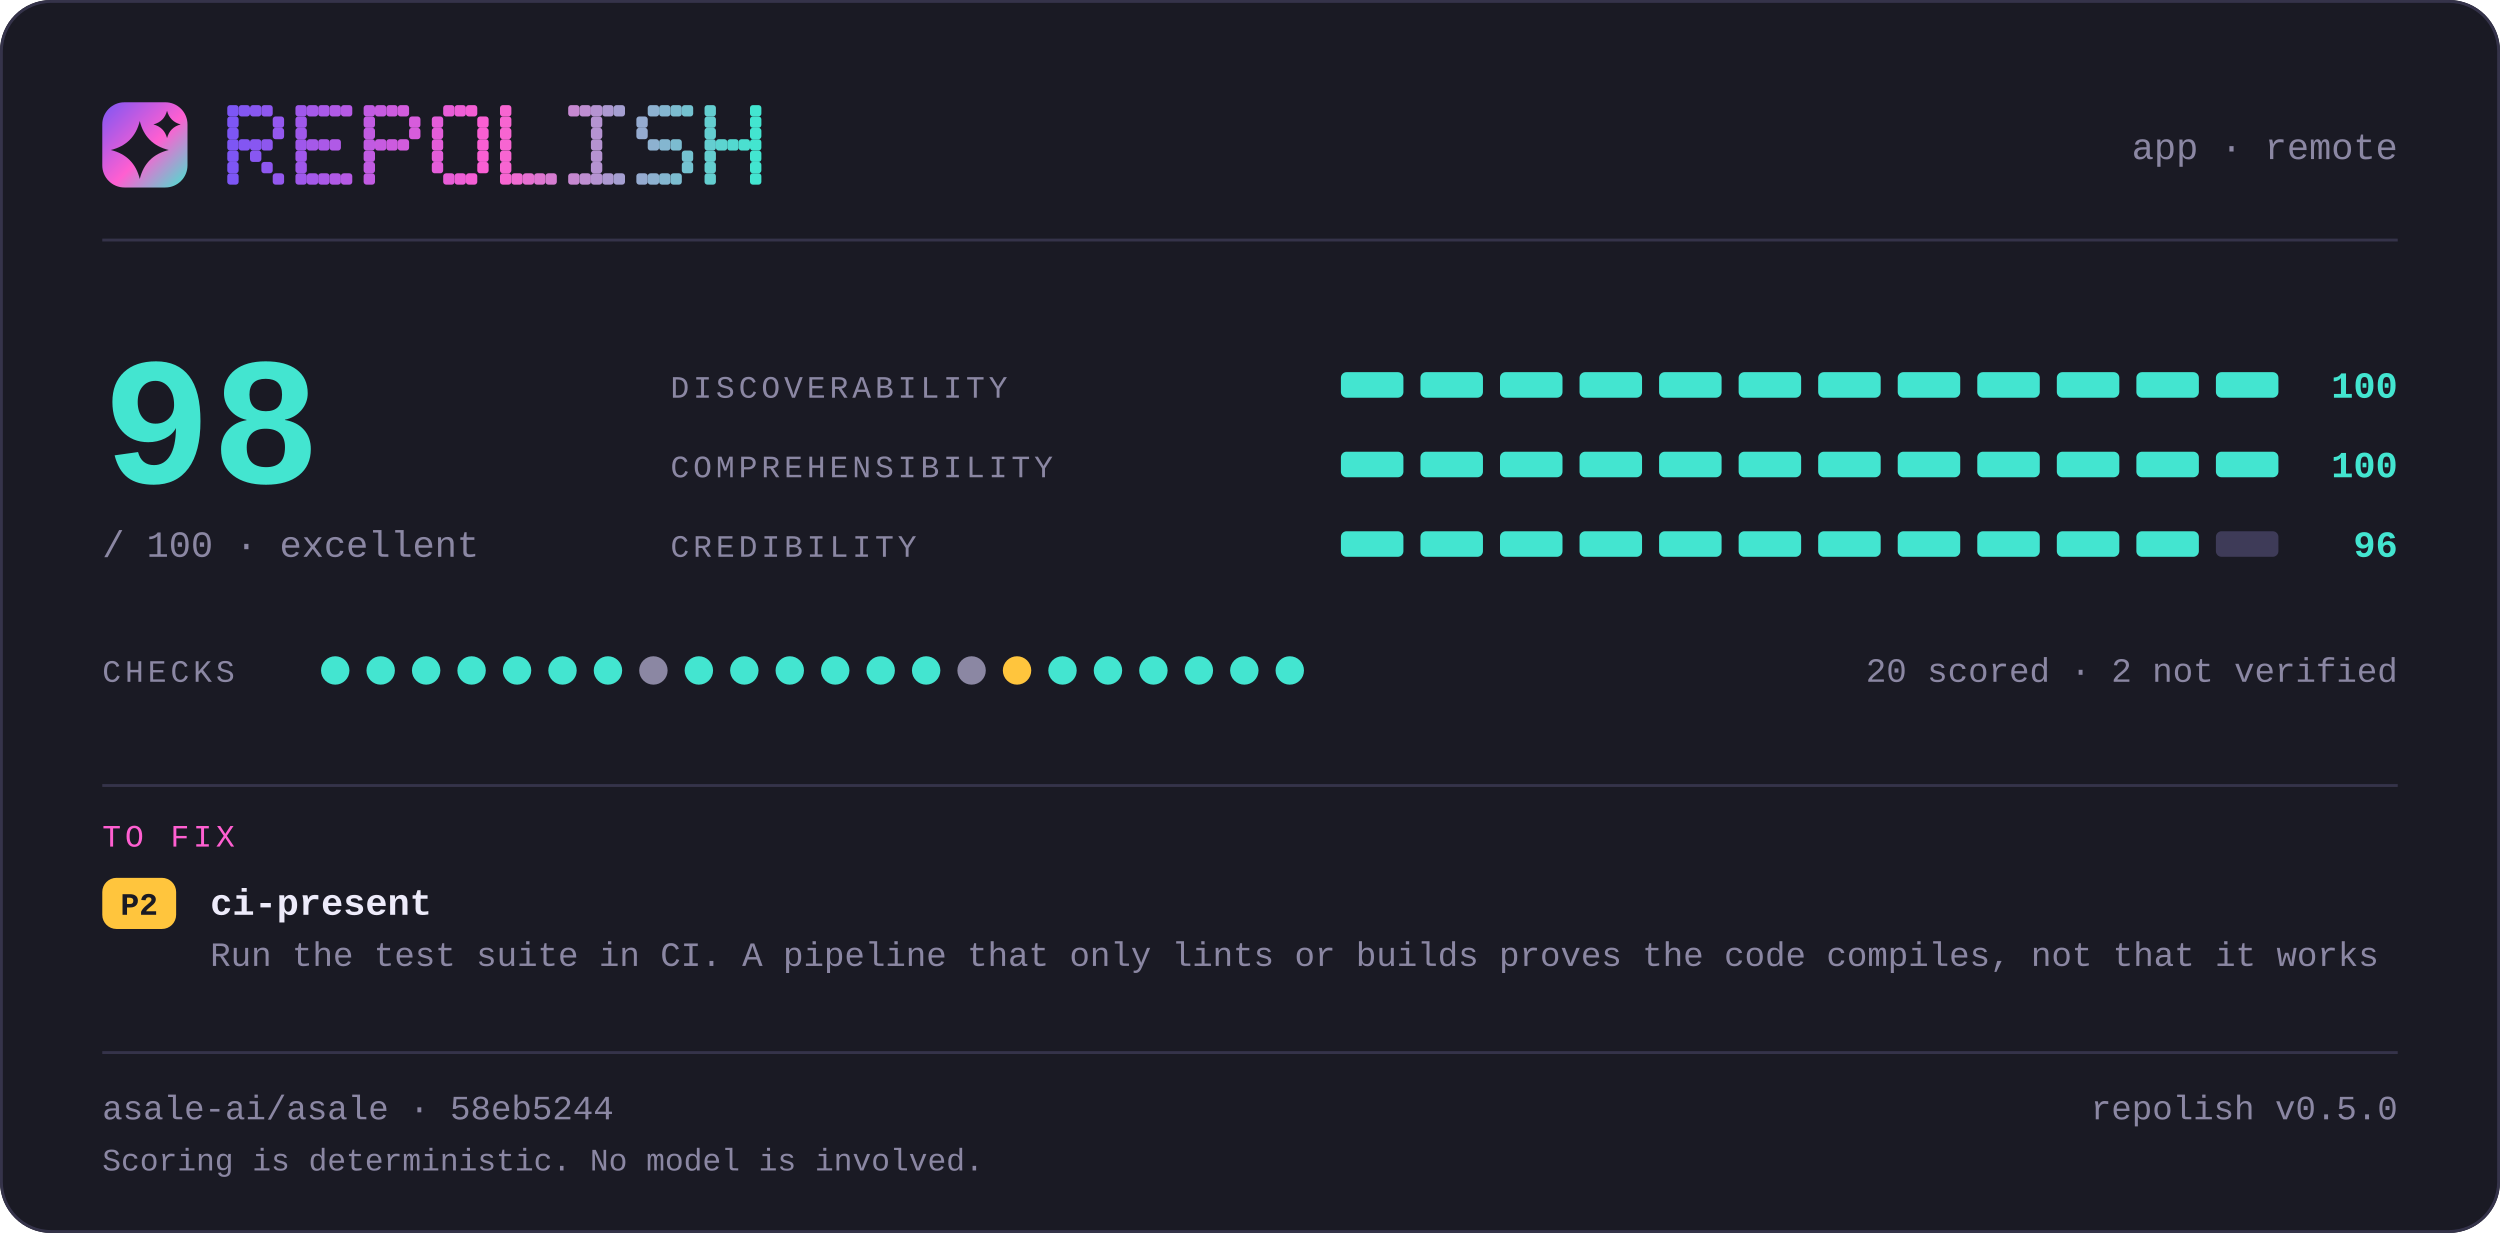
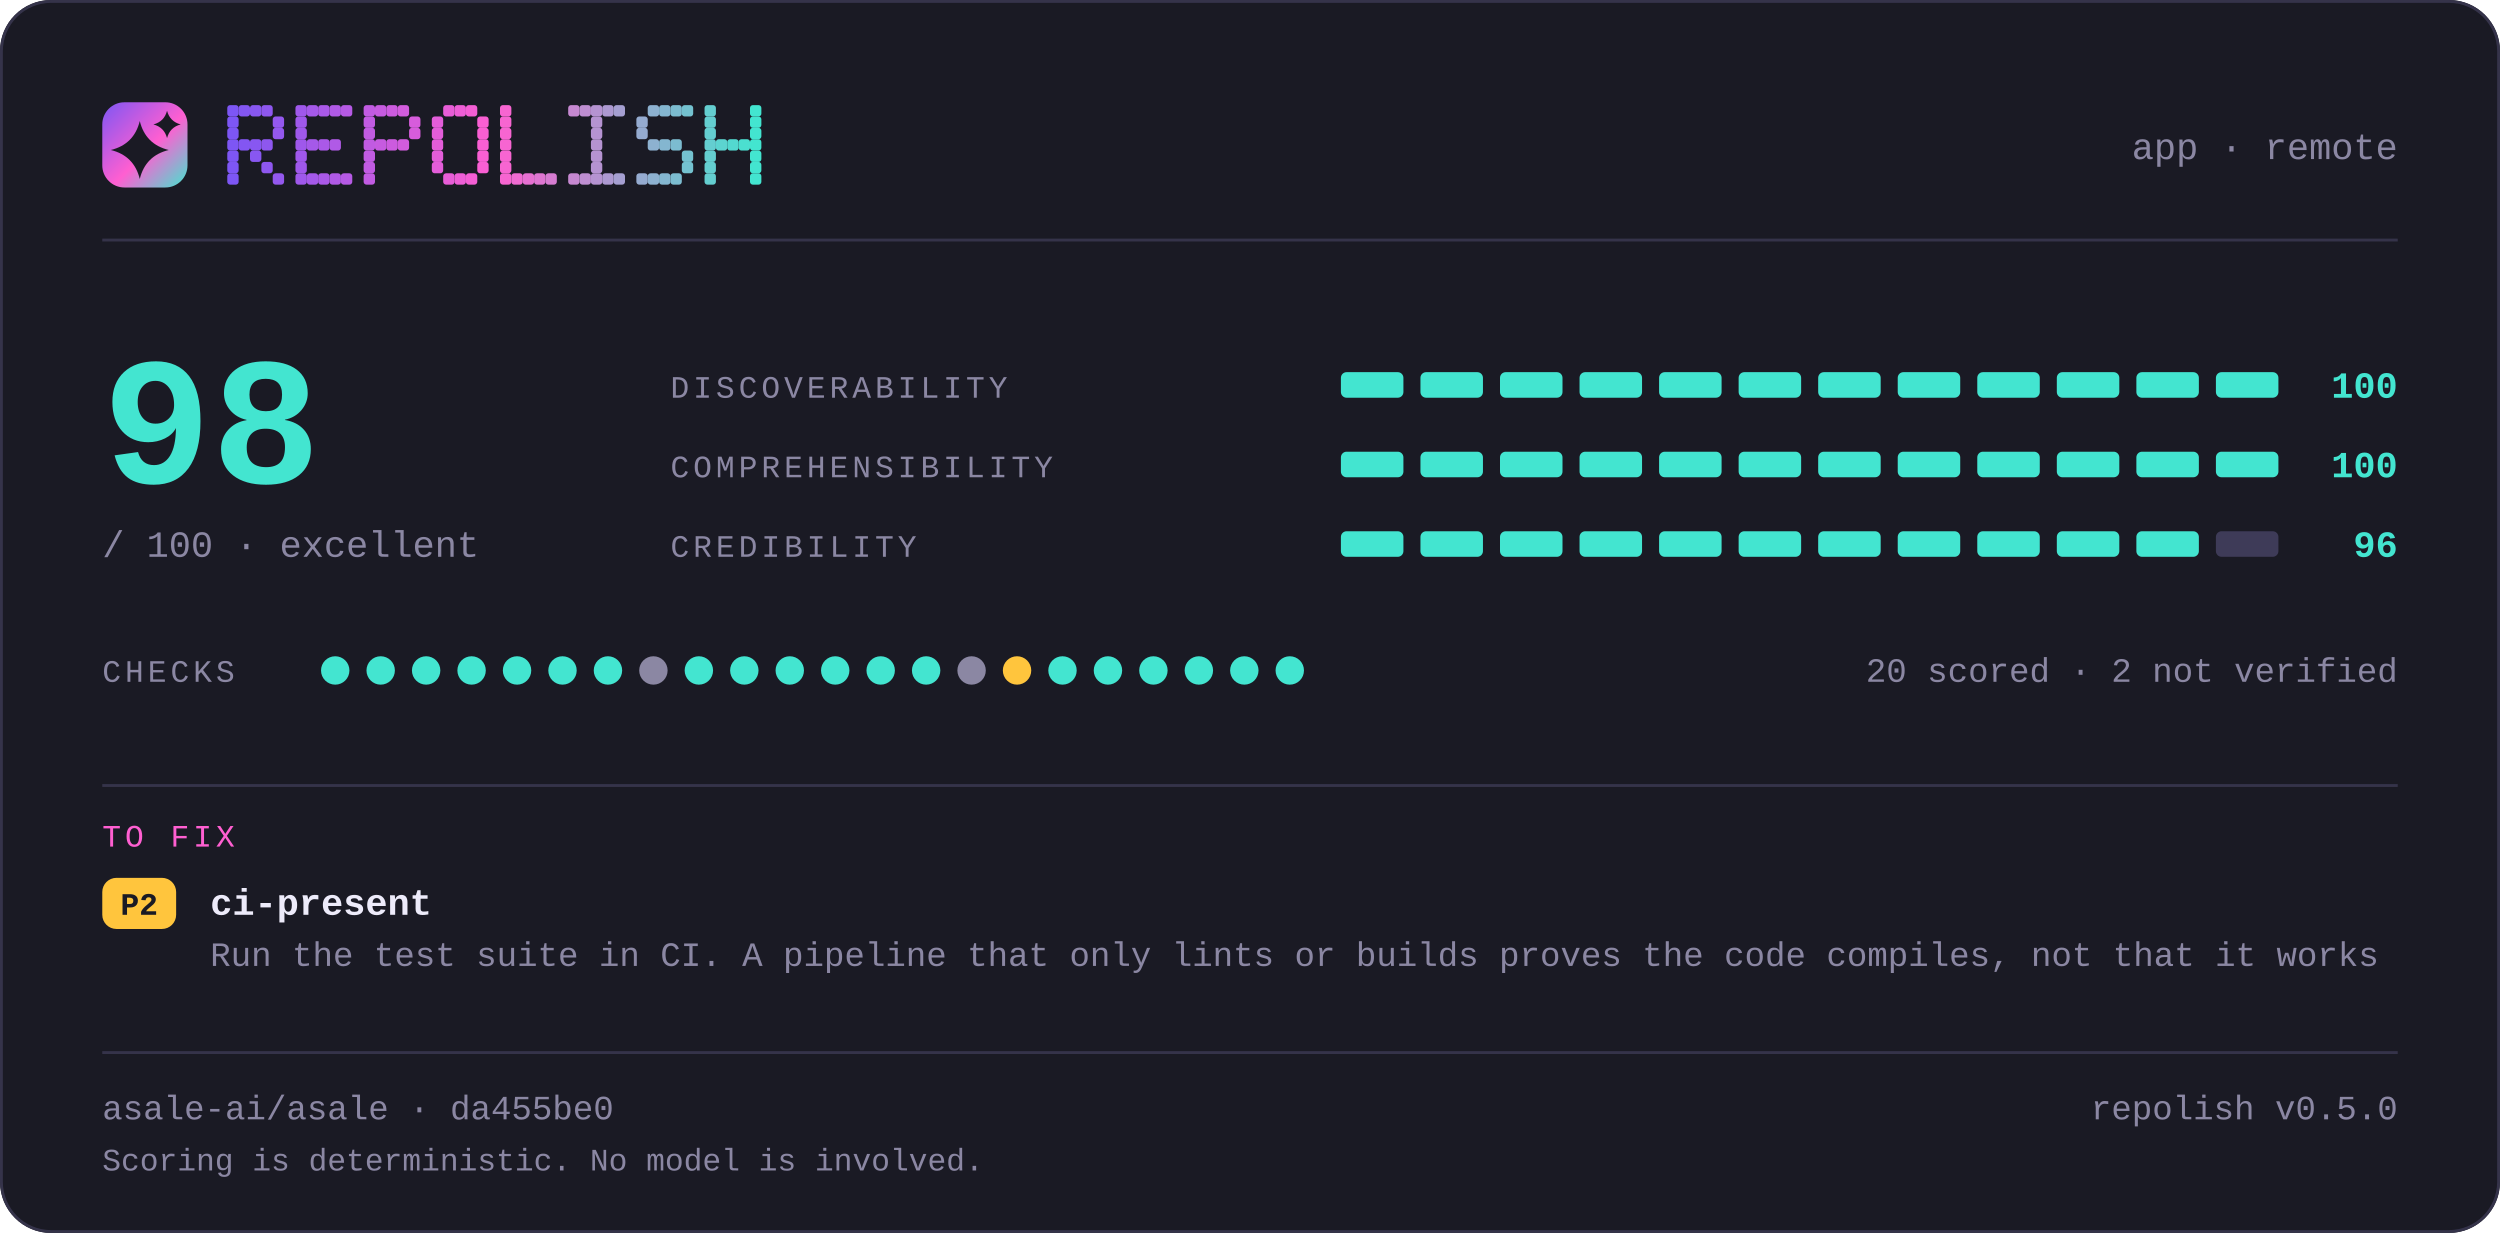
<svg xmlns="http://www.w3.org/2000/svg" width="880" height="434" viewBox="0 0 880 434" lang="en" role="img" aria-label="repolish report card — 98 out of 100">
  <defs>
    <linearGradient id="brand" x1="0" y1="0" x2="1" y2="1">
      <stop offset="0" stop-color="#7d56f4" />
      <stop offset="0.55" stop-color="#ff5fd1" />
      <stop offset="1" stop-color="#43e5d0" />
    </linearGradient>
  </defs>
  <style>
    .t { font-family: ui-monospace, SFMono-Regular, "SF Mono", Menlo, Consolas, "Liberation Mono", "Noto Sans Mono CJK SC", "Noto Sans Mono CJK JP", "Microsoft YaHei", "Hiragino Sans", "Yu Gothic", monospace; }
  </style>
  <rect x="0" y="0" width="880" height="434" rx="18.0" fill="#1a1a24" />
  <rect x="0.5" y="0.5" width="879" height="433" rx="17.5" fill="none" stroke="#35334a" />
  <rect x="36" y="36" width="30" height="30" rx="7.8" fill="url(#brand)" />
  <path d="M49.2 42.6Q51.2 50.8 59.4 52.8Q51.2 54.8 49.2 63.0Q47.2 54.8 39.0 52.8Q47.2 50.8 49.2 42.6Z" fill="#1a1a24" />
  <path d="M58.8 39.0Q59.8 42.8 63.6 43.8Q59.8 44.8 58.8 48.6Q57.8 44.8 54.0 43.8Q57.8 42.8 58.8 39.0Z" fill="#1a1a24" />
  <g fill="#7d56f4">
    <rect x="80" y="37" width="4" height="4" rx="1" />
    <rect x="80" y="41" width="4" height="4" rx="1" />
    <rect x="80" y="45" width="4" height="4" rx="1" />
    <rect x="80" y="49" width="4" height="4" rx="1" />
    <rect x="80" y="53" width="4" height="4" rx="1" />
    <rect x="80" y="57" width="4" height="4" rx="1" />
    <rect x="80" y="61" width="4" height="4" rx="1" />
  </g>
  <g fill="#8356f2">
    <rect x="84" y="37" width="4" height="4" rx="1" />
    <rect x="84" y="49" width="4" height="4" rx="1" />
  </g>
  <g fill="#8857f1">
    <rect x="88" y="37" width="4" height="4" rx="1" />
    <rect x="88" y="49" width="4" height="4" rx="1" />
    <rect x="88" y="53" width="4" height="4" rx="1" />
  </g>
  <g fill="#8e57ef">
    <rect x="92" y="37" width="4" height="4" rx="1" />
    <rect x="92" y="49" width="4" height="4" rx="1" />
    <rect x="92" y="57" width="4" height="4" rx="1" />
  </g>
  <g fill="#9458ee">
    <rect x="96" y="41" width="4" height="4" rx="1" />
    <rect x="96" y="45" width="4" height="4" rx="1" />
    <rect x="96" y="61" width="4" height="4" rx="1" />
  </g>
  <g fill="#9f58eb">
    <rect x="104" y="37" width="4" height="4" rx="1" />
    <rect x="104" y="41" width="4" height="4" rx="1" />
    <rect x="104" y="45" width="4" height="4" rx="1" />
    <rect x="104" y="49" width="4" height="4" rx="1" />
    <rect x="104" y="53" width="4" height="4" rx="1" />
    <rect x="104" y="57" width="4" height="4" rx="1" />
    <rect x="104" y="61" width="4" height="4" rx="1" />
  </g>
  <g fill="#a559e9">
    <rect x="108" y="37" width="4" height="4" rx="1" />
    <rect x="108" y="49" width="4" height="4" rx="1" />
    <rect x="108" y="61" width="4" height="4" rx="1" />
  </g>
  <g fill="#aa59e8">
    <rect x="112" y="37" width="4" height="4" rx="1" />
    <rect x="112" y="49" width="4" height="4" rx="1" />
    <rect x="112" y="61" width="4" height="4" rx="1" />
  </g>
  <g fill="#b05ae6">
    <rect x="116" y="37" width="4" height="4" rx="1" />
    <rect x="116" y="49" width="4" height="4" rx="1" />
    <rect x="116" y="61" width="4" height="4" rx="1" />
  </g>
  <g fill="#b65ae5">
    <rect x="120" y="37" width="4" height="4" rx="1" />
    <rect x="120" y="61" width="4" height="4" rx="1" />
  </g>
  <g fill="#c15be2">
    <rect x="128" y="37" width="4" height="4" rx="1" />
    <rect x="128" y="41" width="4" height="4" rx="1" />
    <rect x="128" y="45" width="4" height="4" rx="1" />
    <rect x="128" y="49" width="4" height="4" rx="1" />
    <rect x="128" y="53" width="4" height="4" rx="1" />
    <rect x="128" y="57" width="4" height="4" rx="1" />
    <rect x="128" y="61" width="4" height="4" rx="1" />
  </g>
  <g fill="#c65be0">
    <rect x="132" y="37" width="4" height="4" rx="1" />
    <rect x="132" y="49" width="4" height="4" rx="1" />
  </g>
  <g fill="#cc5bdf">
    <rect x="136" y="37" width="4" height="4" rx="1" />
    <rect x="136" y="49" width="4" height="4" rx="1" />
  </g>
  <g fill="#d25cdd">
    <rect x="140" y="37" width="4" height="4" rx="1" />
    <rect x="140" y="49" width="4" height="4" rx="1" />
  </g>
  <g fill="#d75cdc">
    <rect x="144" y="41" width="4" height="4" rx="1" />
    <rect x="144" y="45" width="4" height="4" rx="1" />
  </g>
  <g fill="#e35dd9">
    <rect x="152" y="41" width="4" height="4" rx="1" />
    <rect x="152" y="45" width="4" height="4" rx="1" />
    <rect x="152" y="49" width="4" height="4" rx="1" />
    <rect x="152" y="53" width="4" height="4" rx="1" />
    <rect x="152" y="57" width="4" height="4" rx="1" />
  </g>
  <g fill="#e85dd7">
    <rect x="156" y="37" width="4" height="4" rx="1" />
    <rect x="156" y="61" width="4" height="4" rx="1" />
  </g>
  <g fill="#ee5ed6">
    <rect x="160" y="37" width="4" height="4" rx="1" />
    <rect x="160" y="61" width="4" height="4" rx="1" />
  </g>
  <g fill="#f45ed4">
    <rect x="164" y="37" width="4" height="4" rx="1" />
    <rect x="164" y="61" width="4" height="4" rx="1" />
  </g>
  <g fill="#f95fd3">
    <rect x="168" y="41" width="4" height="4" rx="1" />
    <rect x="168" y="45" width="4" height="4" rx="1" />
    <rect x="168" y="49" width="4" height="4" rx="1" />
    <rect x="168" y="53" width="4" height="4" rx="1" />
    <rect x="168" y="57" width="4" height="4" rx="1" />
  </g>
  <g fill="#f765d1">
    <rect x="176" y="37" width="4" height="4" rx="1" />
    <rect x="176" y="41" width="4" height="4" rx="1" />
    <rect x="176" y="45" width="4" height="4" rx="1" />
    <rect x="176" y="49" width="4" height="4" rx="1" />
    <rect x="176" y="53" width="4" height="4" rx="1" />
    <rect x="176" y="57" width="4" height="4" rx="1" />
    <rect x="176" y="61" width="4" height="4" rx="1" />
  </g>
  <g fill="#ef6bd1">
    <rect x="180" y="61" width="4" height="4" rx="1" />
  </g>
  <g fill="#e670d1">
    <rect x="184" y="61" width="4" height="4" rx="1" />
  </g>
  <g fill="#de76d1">
    <rect x="188" y="61" width="4" height="4" rx="1" />
  </g>
  <g fill="#d67cd1">
    <rect x="192" y="61" width="4" height="4" rx="1" />
  </g>
  <g fill="#c688d1">
    <rect x="200" y="37" width="4" height="4" rx="1" />
    <rect x="200" y="61" width="4" height="4" rx="1" />
  </g>
  <g fill="#be8ed1">
    <rect x="204" y="37" width="4" height="4" rx="1" />
    <rect x="204" y="61" width="4" height="4" rx="1" />
  </g>
  <g fill="#b593d1">
    <rect x="208" y="37" width="4" height="4" rx="1" />
    <rect x="208" y="41" width="4" height="4" rx="1" />
    <rect x="208" y="45" width="4" height="4" rx="1" />
    <rect x="208" y="49" width="4" height="4" rx="1" />
    <rect x="208" y="53" width="4" height="4" rx="1" />
    <rect x="208" y="57" width="4" height="4" rx="1" />
    <rect x="208" y="61" width="4" height="4" rx="1" />
  </g>
  <g fill="#ad99d1">
    <rect x="212" y="37" width="4" height="4" rx="1" />
    <rect x="212" y="61" width="4" height="4" rx="1" />
  </g>
  <g fill="#a59fd1">
    <rect x="216" y="37" width="4" height="4" rx="1" />
    <rect x="216" y="61" width="4" height="4" rx="1" />
  </g>
  <g fill="#95abd0">
    <rect x="224" y="41" width="4" height="4" rx="1" />
    <rect x="224" y="45" width="4" height="4" rx="1" />
    <rect x="224" y="61" width="4" height="4" rx="1" />
  </g>
  <g fill="#8db1d0">
    <rect x="228" y="37" width="4" height="4" rx="1" />
    <rect x="228" y="49" width="4" height="4" rx="1" />
    <rect x="228" y="61" width="4" height="4" rx="1" />
  </g>
  <g fill="#84b6d0">
    <rect x="232" y="37" width="4" height="4" rx="1" />
    <rect x="232" y="49" width="4" height="4" rx="1" />
    <rect x="232" y="61" width="4" height="4" rx="1" />
  </g>
  <g fill="#7cbcd0">
    <rect x="236" y="37" width="4" height="4" rx="1" />
    <rect x="236" y="49" width="4" height="4" rx="1" />
    <rect x="236" y="61" width="4" height="4" rx="1" />
  </g>
  <g fill="#74c2d0">
    <rect x="240" y="37" width="4" height="4" rx="1" />
    <rect x="240" y="53" width="4" height="4" rx="1" />
    <rect x="240" y="57" width="4" height="4" rx="1" />
  </g>
  <g fill="#64ced0">
    <rect x="248" y="37" width="4" height="4" rx="1" />
    <rect x="248" y="41" width="4" height="4" rx="1" />
    <rect x="248" y="45" width="4" height="4" rx="1" />
    <rect x="248" y="49" width="4" height="4" rx="1" />
    <rect x="248" y="53" width="4" height="4" rx="1" />
    <rect x="248" y="57" width="4" height="4" rx="1" />
    <rect x="248" y="61" width="4" height="4" rx="1" />
  </g>
  <g fill="#5cd4d0">
    <rect x="252" y="49" width="4" height="4" rx="1" />
  </g>
  <g fill="#53d9d0">
    <rect x="256" y="49" width="4" height="4" rx="1" />
  </g>
  <g fill="#4bdfd0">
    <rect x="260" y="49" width="4" height="4" rx="1" />
  </g>
  <g fill="#43e5d0">
    <rect x="264" y="37" width="4" height="4" rx="1" />
    <rect x="264" y="41" width="4" height="4" rx="1" />
    <rect x="264" y="45" width="4" height="4" rx="1" />
    <rect x="264" y="49" width="4" height="4" rx="1" />
    <rect x="264" y="53" width="4" height="4" rx="1" />
    <rect x="264" y="57" width="4" height="4" rx="1" />
    <rect x="264" y="61" width="4" height="4" rx="1" />
  </g>
  <text class="t" x="844" y="56" font-size="13" fill="#8b87a3" text-anchor="end">app · remote</text>
  <rect x="36" y="84" width="808" height="1" fill="#35334a" />
  <text class="t" x="36" y="170" font-size="64" fill="#43e5d0" text-anchor="start" font-weight="700">98</text>
  <text class="t" x="36" y="196" font-size="13" fill="#8b87a3" text-anchor="start">/ 100  ·  excellent</text>
  <text class="t" x="236" y="140" font-size="11" fill="#8b87a3" text-anchor="start" letter-spacing="1.4">DISCOVERABILITY</text>
  <rect x="472" y="131" width="22" height="9" rx="2.0" fill="#43e5d0" />
  <rect x="500" y="131" width="22" height="9" rx="2.0" fill="#43e5d0" />
  <rect x="528" y="131" width="22" height="9" rx="2.0" fill="#43e5d0" />
  <rect x="556" y="131" width="22" height="9" rx="2.0" fill="#43e5d0" />
  <rect x="584" y="131" width="22" height="9" rx="2.0" fill="#43e5d0" />
  <rect x="612" y="131" width="22" height="9" rx="2.0" fill="#43e5d0" />
  <rect x="640" y="131" width="22" height="9" rx="2.0" fill="#43e5d0" />
  <rect x="668" y="131" width="22" height="9" rx="2.0" fill="#43e5d0" />
  <rect x="696" y="131" width="22" height="9" rx="2.0" fill="#43e5d0" />
  <rect x="724" y="131" width="22" height="9" rx="2.0" fill="#43e5d0" />
  <rect x="752" y="131" width="22" height="9" rx="2.0" fill="#43e5d0" />
  <rect x="780" y="131" width="22" height="9" rx="2.0" fill="#43e5d0" />
  <text class="t" x="844" y="140" font-size="13" fill="#43e5d0" text-anchor="end" font-weight="700">100</text>
  <text class="t" x="236" y="168" font-size="11" fill="#8b87a3" text-anchor="start" letter-spacing="1.4">COMPREHENSIBILITY</text>
  <rect x="472" y="159" width="22" height="9" rx="2.0" fill="#43e5d0" />
  <rect x="500" y="159" width="22" height="9" rx="2.0" fill="#43e5d0" />
  <rect x="528" y="159" width="22" height="9" rx="2.0" fill="#43e5d0" />
  <rect x="556" y="159" width="22" height="9" rx="2.0" fill="#43e5d0" />
  <rect x="584" y="159" width="22" height="9" rx="2.0" fill="#43e5d0" />
  <rect x="612" y="159" width="22" height="9" rx="2.0" fill="#43e5d0" />
  <rect x="640" y="159" width="22" height="9" rx="2.0" fill="#43e5d0" />
  <rect x="668" y="159" width="22" height="9" rx="2.0" fill="#43e5d0" />
  <rect x="696" y="159" width="22" height="9" rx="2.0" fill="#43e5d0" />
  <rect x="724" y="159" width="22" height="9" rx="2.0" fill="#43e5d0" />
  <rect x="752" y="159" width="22" height="9" rx="2.0" fill="#43e5d0" />
  <rect x="780" y="159" width="22" height="9" rx="2.0" fill="#43e5d0" />
  <text class="t" x="844" y="168" font-size="13" fill="#43e5d0" text-anchor="end" font-weight="700">100</text>
  <text class="t" x="236" y="196" font-size="11" fill="#8b87a3" text-anchor="start" letter-spacing="1.4">CREDIBILITY</text>
  <rect x="472" y="187" width="22" height="9" rx="2.0" fill="#43e5d0" />
  <rect x="500" y="187" width="22" height="9" rx="2.0" fill="#43e5d0" />
  <rect x="528" y="187" width="22" height="9" rx="2.0" fill="#43e5d0" />
  <rect x="556" y="187" width="22" height="9" rx="2.0" fill="#43e5d0" />
  <rect x="584" y="187" width="22" height="9" rx="2.0" fill="#43e5d0" />
  <rect x="612" y="187" width="22" height="9" rx="2.0" fill="#43e5d0" />
  <rect x="640" y="187" width="22" height="9" rx="2.0" fill="#43e5d0" />
  <rect x="668" y="187" width="22" height="9" rx="2.0" fill="#43e5d0" />
  <rect x="696" y="187" width="22" height="9" rx="2.0" fill="#43e5d0" />
  <rect x="724" y="187" width="22" height="9" rx="2.0" fill="#43e5d0" />
  <rect x="752" y="187" width="22" height="9" rx="2.0" fill="#43e5d0" />
  <rect x="780" y="187" width="22" height="9" rx="2.0" fill="#3e3b58" />
  <text class="t" x="844" y="196" font-size="13" fill="#43e5d0" text-anchor="end" font-weight="700">96</text>
  <text class="t" x="36" y="240" font-size="11" fill="#8b87a3" text-anchor="start" letter-spacing="1.4">CHECKS</text>
  <circle cx="118" cy="236" r="5" fill="#43e5d0" />
  <circle cx="134" cy="236" r="5" fill="#43e5d0" />
  <circle cx="150" cy="236" r="5" fill="#43e5d0" />
  <circle cx="166" cy="236" r="5" fill="#43e5d0" />
  <circle cx="182" cy="236" r="5" fill="#43e5d0" />
  <circle cx="198" cy="236" r="5" fill="#43e5d0" />
  <circle cx="214" cy="236" r="5" fill="#43e5d0" />
  <circle cx="230" cy="236" r="5" fill="#8b87a3" />
  <circle cx="246" cy="236" r="5" fill="#43e5d0" />
  <circle cx="262" cy="236" r="5" fill="#43e5d0" />
  <circle cx="278" cy="236" r="5" fill="#43e5d0" />
  <circle cx="294" cy="236" r="5" fill="#43e5d0" />
  <circle cx="310" cy="236" r="5" fill="#43e5d0" />
  <circle cx="326" cy="236" r="5" fill="#43e5d0" />
  <circle cx="342" cy="236" r="5" fill="#8b87a3" />
  <circle cx="358" cy="236" r="5" fill="#ffc53d" />
  <circle cx="374" cy="236" r="5" fill="#43e5d0" />
  <circle cx="390" cy="236" r="5" fill="#43e5d0" />
  <circle cx="406" cy="236" r="5" fill="#43e5d0" />
  <circle cx="422" cy="236" r="5" fill="#43e5d0" />
  <circle cx="438" cy="236" r="5" fill="#43e5d0" />
  <circle cx="454" cy="236" r="5" fill="#43e5d0" />
  <text class="t" x="844" y="240" font-size="12" fill="#8b87a3" text-anchor="end">20 scored · 2 not verified</text>
  <rect x="36" y="276" width="808" height="1" fill="#35334a" />
  <text class="t" x="36" y="298" font-size="11" fill="#ff5fd1" text-anchor="start" letter-spacing="1.4">TO FIX</text>
  <rect x="36" y="309" width="26" height="18" rx="5.0" fill="#ffc53d" />
  <text class="t" x="49" y="322" font-size="11" fill="#1a1a24" text-anchor="middle" font-weight="700">P2</text>
  <text class="t" x="74" y="322" font-size="13" fill="#edebfa" text-anchor="start" font-weight="700">ci-present</text>
  <text class="t" x="74" y="340" font-size="12" fill="#8b87a3" text-anchor="start">Run the test suite in CI. A pipeline that only lints or builds proves the code compiles, not that it works</text>
  <rect x="36" y="370" width="808" height="1" fill="#35334a" />
-   <text class="t" x="36" y="394" font-size="12" fill="#8b87a3" text-anchor="start">asale-ai/asale · 58eb5244</text>
+   <text class="t" x="36" y="394" font-size="12" fill="#8b87a3" text-anchor="start">asale-ai/asale · da455be0</text>
  <text class="t" x="844" y="394" font-size="12" fill="#8b87a3" text-anchor="end">repolish v0.5.0</text>
  <text class="t" x="36" y="412" font-size="11" fill="#8b87a3" text-anchor="start">Scoring is deterministic. No model is involved.</text>
</svg>
